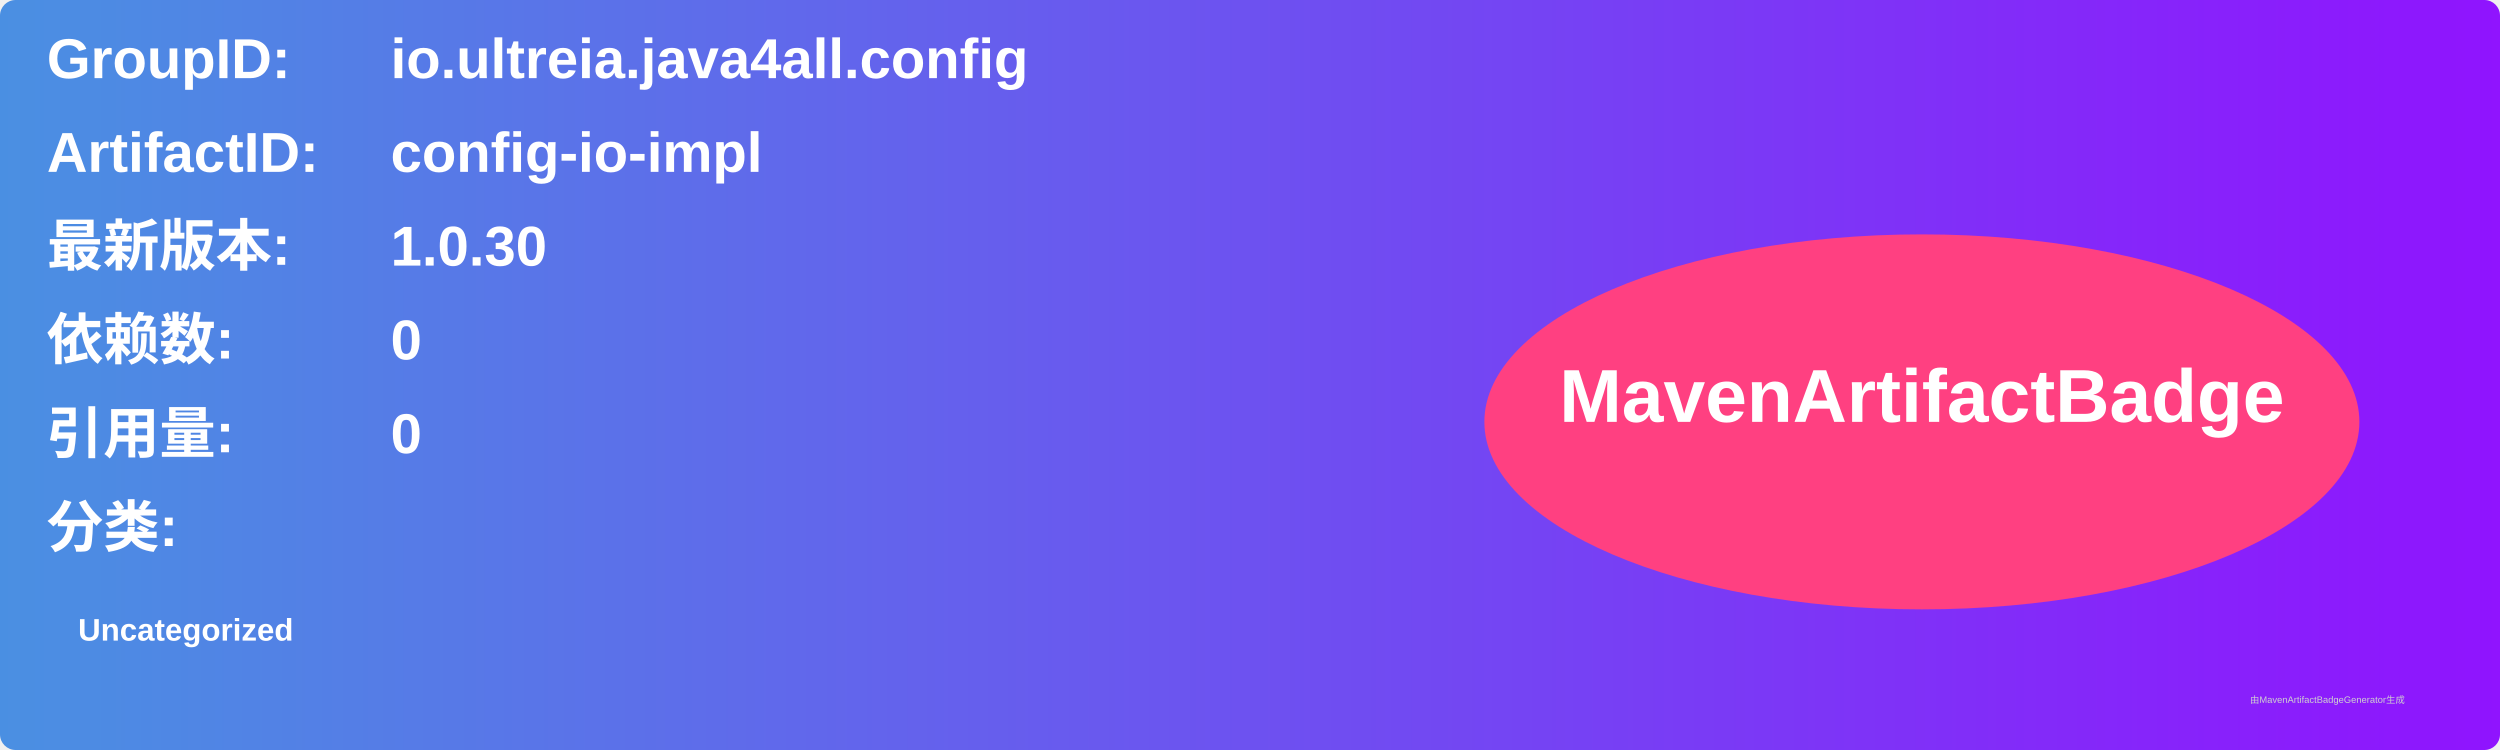
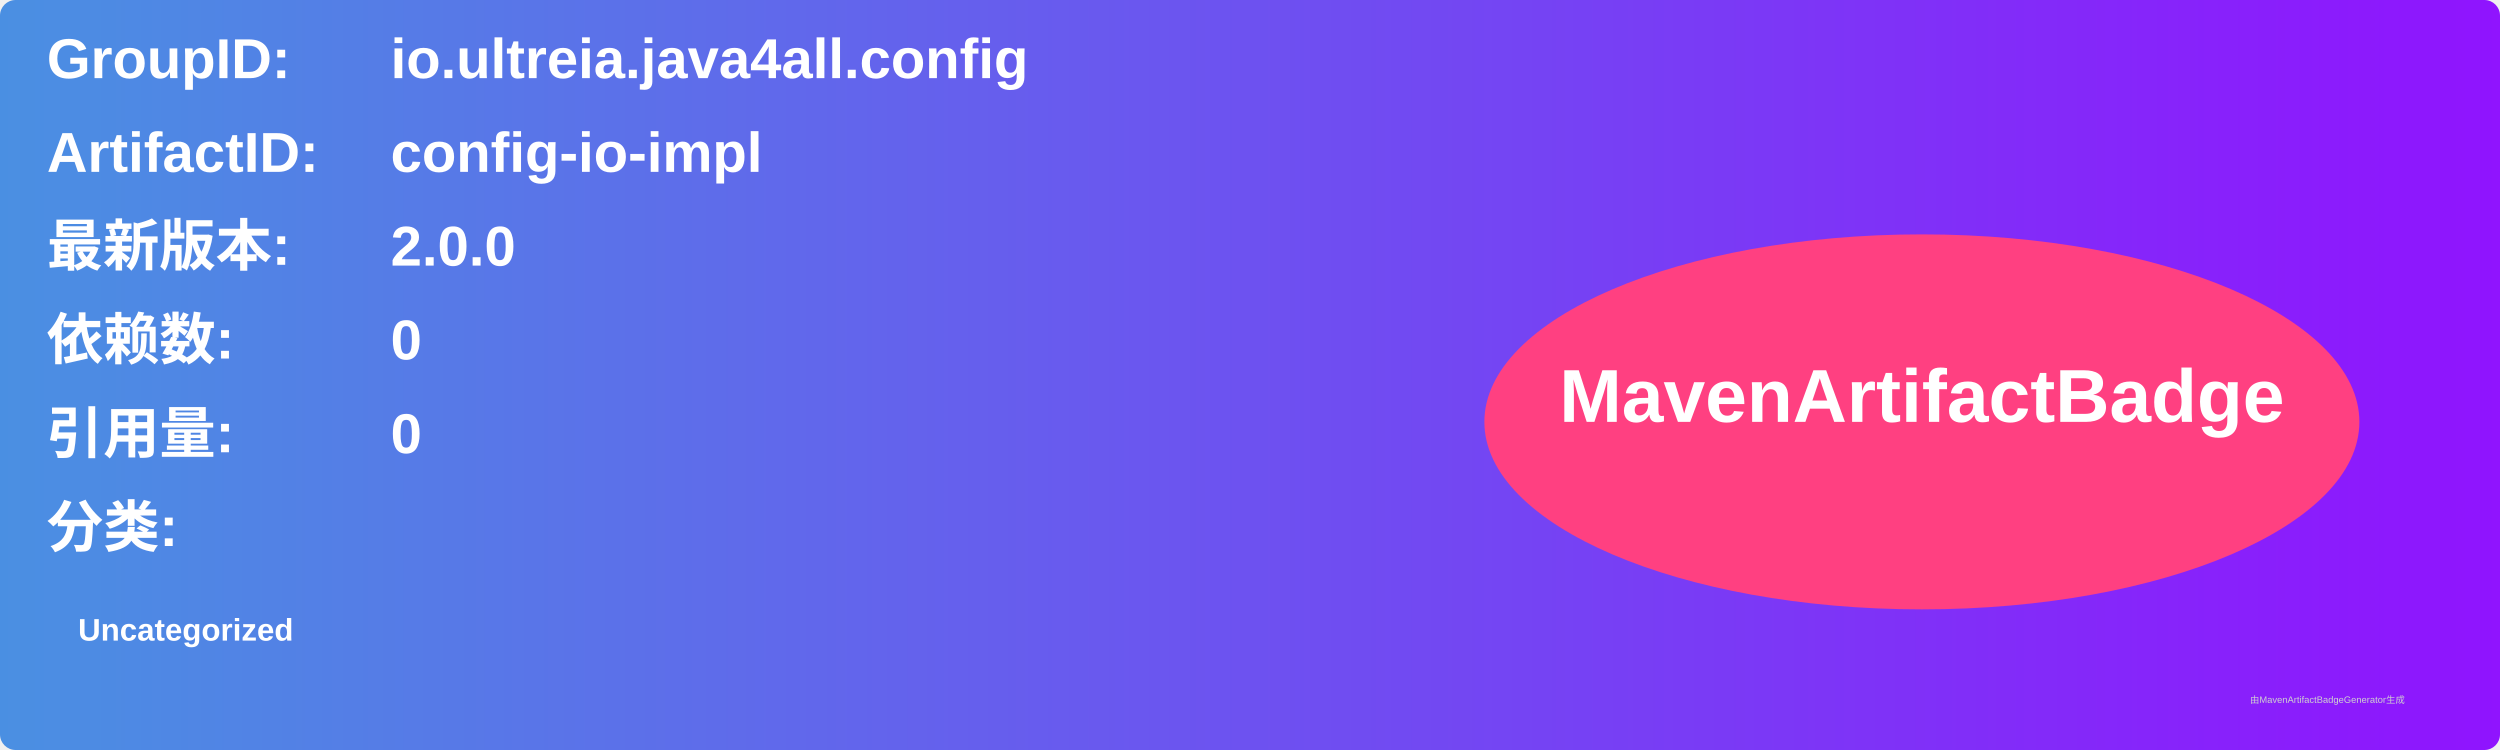
<svg xmlns="http://www.w3.org/2000/svg" width="800" height="240" viewBox="0 0 800 240">
  <linearGradient id="grad" x1="0%" y1="0%" x2="100%" y2="0%">
    <stop offset="0%" stop-color="#4a90e2" />
    <stop offset="100%" stop-color="#9013fe" />
  </linearGradient>
  <rect width="100%" height="100%" rx="5" ry="5" fill="url(#grad)" />
  <g transform="translate(15, 15)">
    <text x="0" y="10" font-family="Arial" font-size="18" fill="white" font-weight="bold" width="260">GroupID:</text>
    <text x="110" y="10" font-family="Arial" font-size="18" fill="white" font-weight="bold" width="460">io.ultreia.java4all.config</text>
    <text x="0" y="40" font-family="Arial" font-size="18" fill="white" font-weight="bold" width="260">ArtifactID:</text>
    <text x="110" y="40" font-family="Arial" font-size="18" fill="white" font-weight="bold" width="460">config-io-impl</text>
    <text x="0" y="70" font-family="Arial" font-size="18" fill="white" font-weight="bold">最新版本:</text>
    <text x="110" y="70" font-family="Arial" font-size="18" fill="white" font-weight="bold">
-       <tspan font-weight="bold">1.0.30</tspan>
+       <tspan font-weight="bold">2.0.0</tspan>
    </text>
    <text x="0" y="100" font-family="Arial" font-size="18" fill="white" font-weight="bold">依赖数: </text>
    <text x="110" y="100" font-family="Arial" font-size="18" fill="white">
      <tspan font-weight="bold">0</tspan>
    </text>
    <text x="0" y="130" font-family="Arial" font-size="18" fill="white" font-weight="bold">引用量: </text>
    <text x="110" y="130" font-family="Arial" font-size="18" fill="white">
      <tspan font-weight="bold">0</tspan>
    </text>
    <text x="0" y="160" font-family="Arial" font-size="18" fill="white" font-weight="bold">分类:</text>
    <text x="10" y="190" font-family="Arial" font-size="10" fill="white">
      <tspan font-weight="bold">Uncategorized</tspan>
    </text>
    <ellipse cx="600" cy="120" rx="140" ry="60" fill="#ff4081" />
    <text x="600" y="120" text-anchor="middle" font-family="Arial" font-size="24" fill="white" font-weight="bold">MavenArtifactBadge</text>
  </g>
  <text x="720" y="225" font-family="Arial" font-size="3" fill="#d0d0d0">由MavenArtifactBadgeGenerator生成</text>
</svg>
